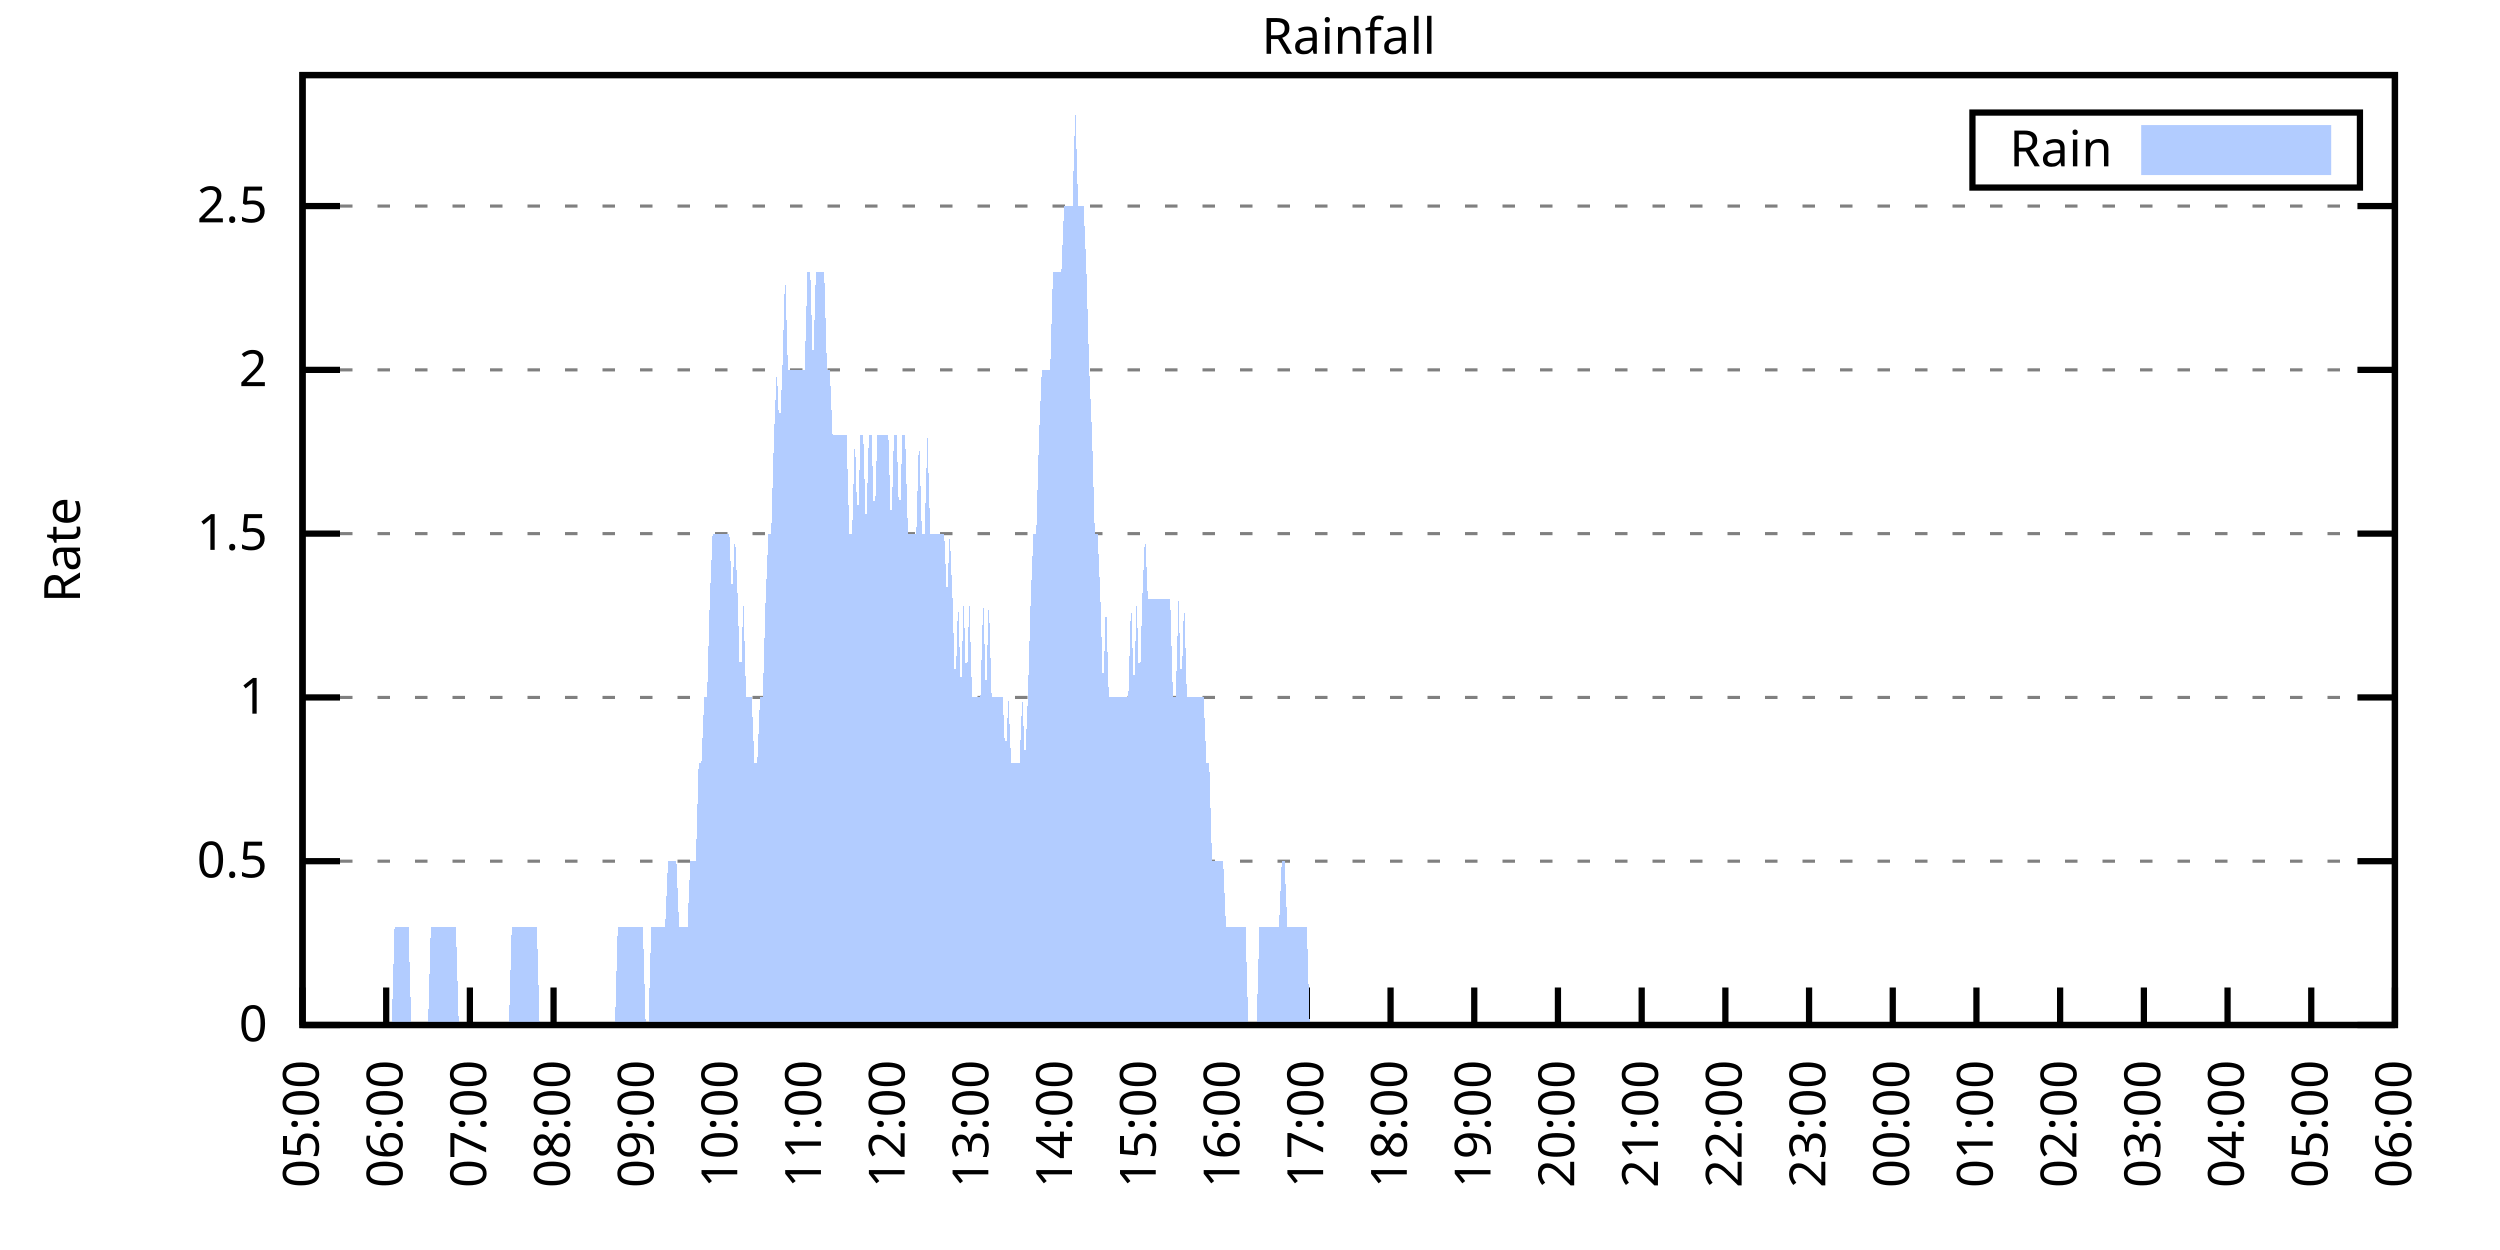
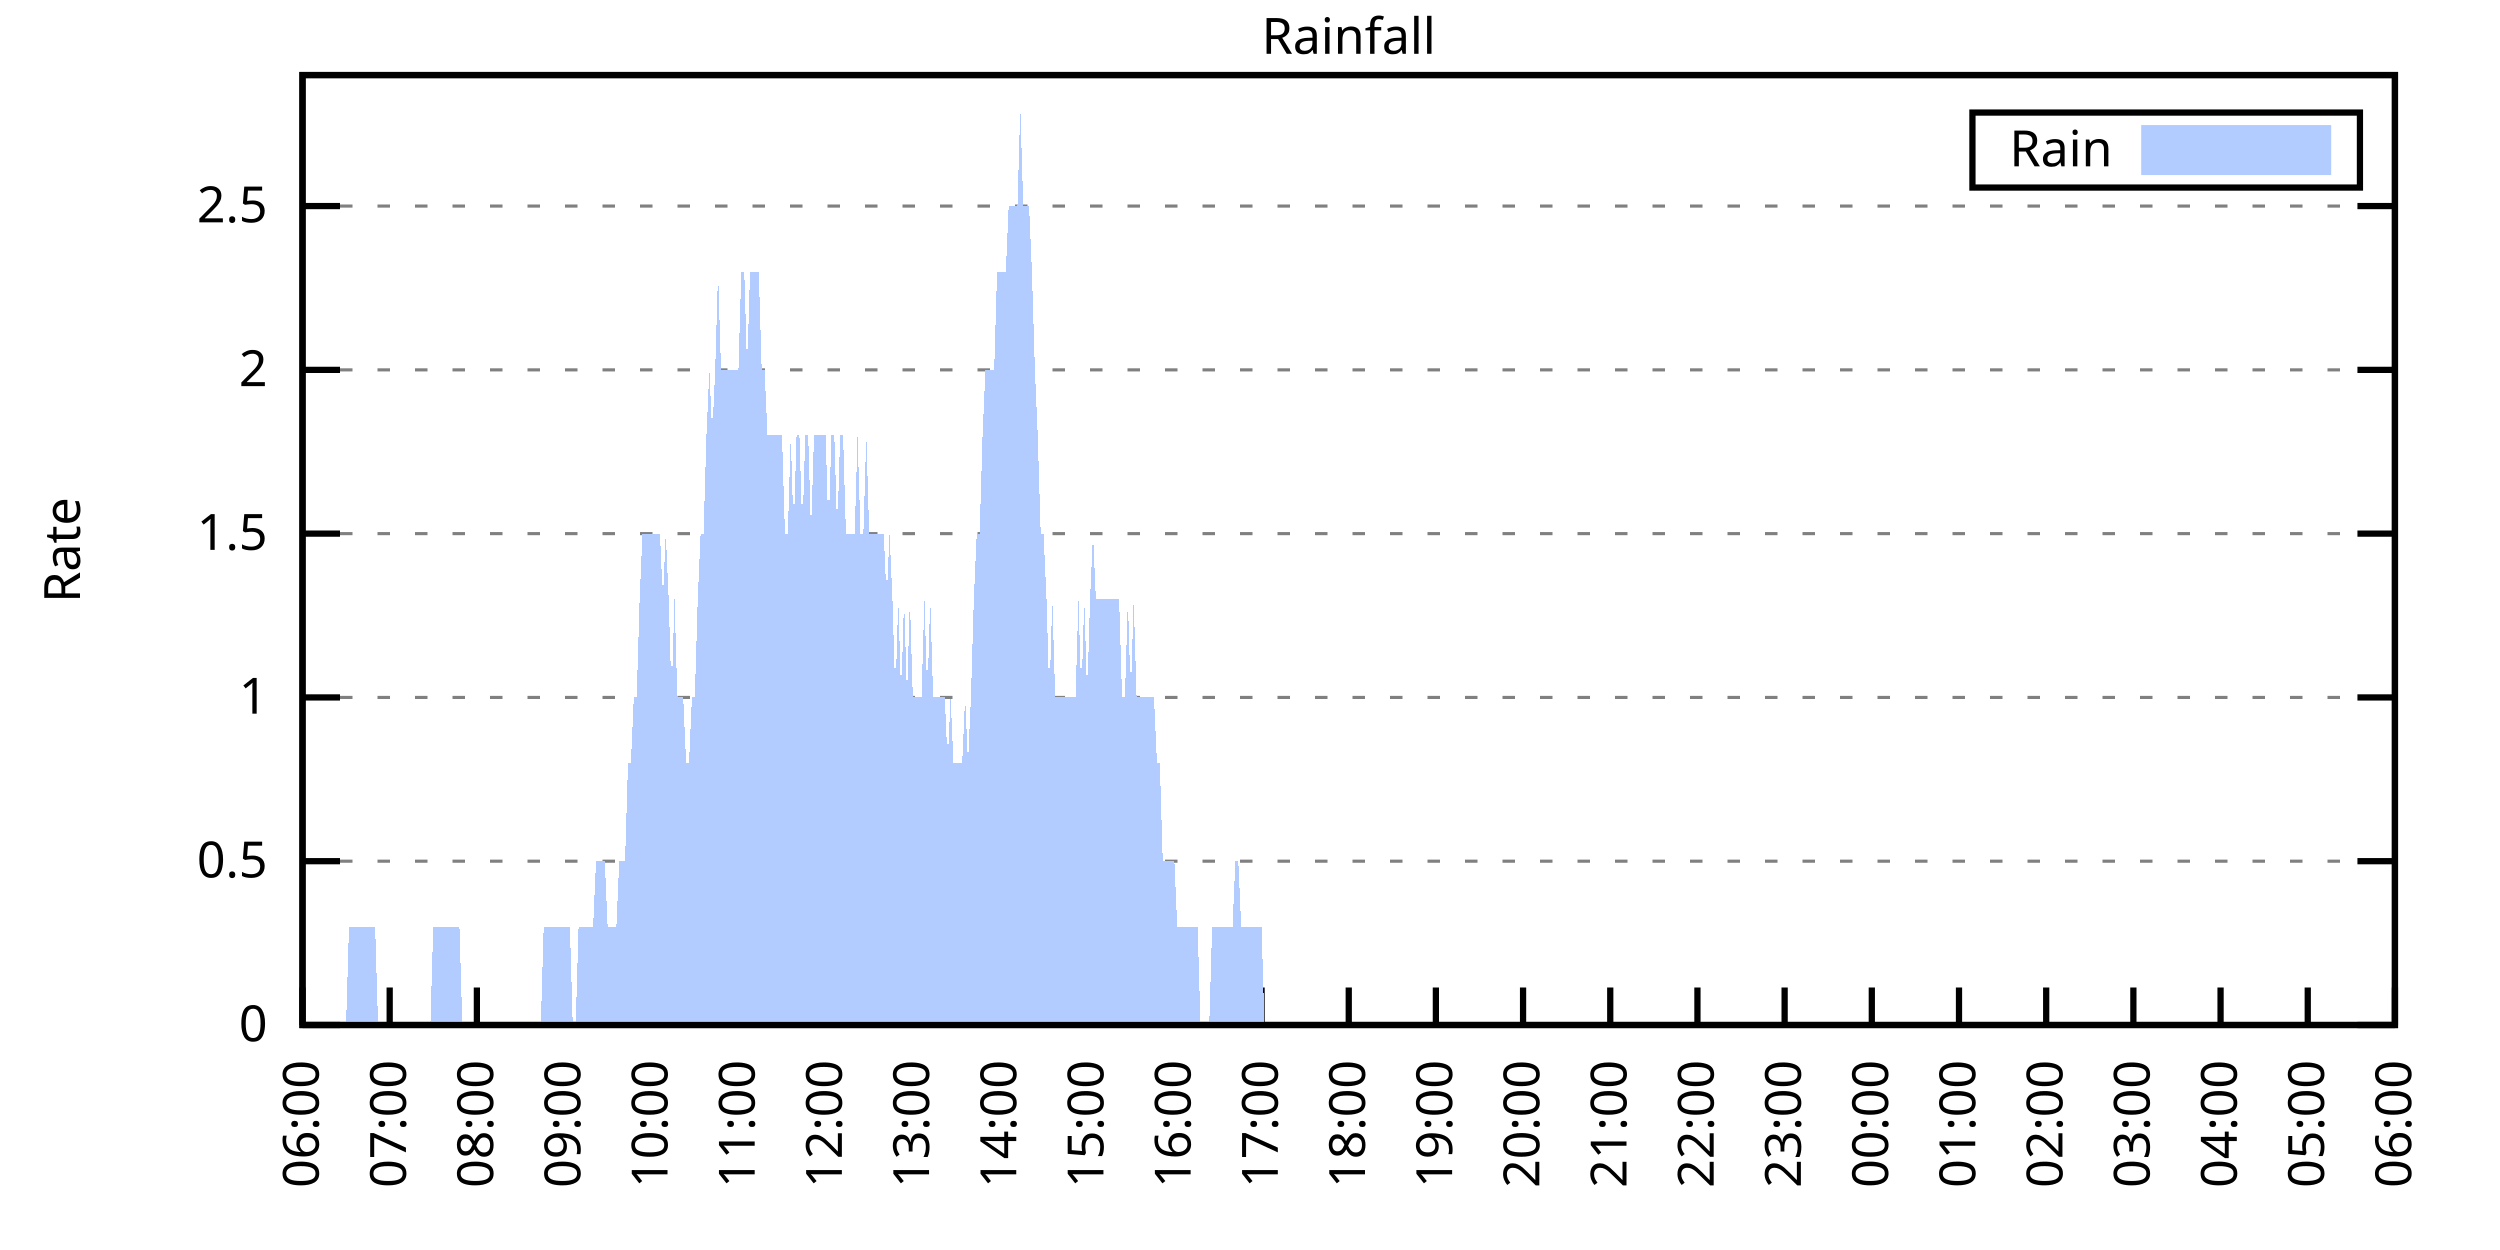
<svg xmlns="http://www.w3.org/2000/svg" xmlns:xlink="http://www.w3.org/1999/xlink" width="400" height="200" viewBox="0 0 400 200">
  <g id="gnuplot_canvas">
    <rect x="0" y="0" width="400" height="200" fill="none" />
    <defs>
      <circle id="gpDot" r="0.5" stroke-width="0.5" stroke="currentColor" />
      <path id="gpPt0" stroke-width="0.333" stroke="currentColor" d="M-1,0 h2 M0,-1 v2" />
      <path id="gpPt1" stroke-width="0.333" stroke="currentColor" d="M-1,-1 L1,1 M1,-1 L-1,1" />
      <path id="gpPt2" stroke-width="0.333" stroke="currentColor" d="M-1,0 L1,0 M0,-1 L0,1 M-1,-1 L1,1 M-1,1 L1,-1" />
      <rect id="gpPt3" stroke-width="0.333" stroke="currentColor" x="-1" y="-1" width="2" height="2" />
      <rect id="gpPt4" stroke-width="0.333" stroke="currentColor" fill="currentColor" x="-1" y="-1" width="2" height="2" />
      <circle id="gpPt5" stroke-width="0.333" stroke="currentColor" cx="0" cy="0" r="1" />
      <use xlink:href="#gpPt5" id="gpPt6" fill="currentColor" stroke="none" />
      <path id="gpPt7" stroke-width="0.333" stroke="currentColor" d="M0,-1.33 L-1.33,0.67 L1.33,0.67 z" />
      <use xlink:href="#gpPt7" id="gpPt8" fill="currentColor" stroke="none" />
      <use xlink:href="#gpPt7" id="gpPt9" stroke="currentColor" transform="rotate(180)" />
      <use xlink:href="#gpPt9" id="gpPt10" fill="currentColor" stroke="none" />
      <use xlink:href="#gpPt3" id="gpPt11" stroke="currentColor" transform="rotate(45)" />
      <use xlink:href="#gpPt11" id="gpPt12" fill="currentColor" stroke="none" />
      <path id="gpPt13" stroke-width="0.333" stroke="currentColor" d="M0,1.330 L1.265,0.411 L0.782,-1.067 L-0.782,-1.076 L-1.265,0.411 z" />
      <use xlink:href="#gpPt13" id="gpPt14" fill="currentColor" stroke="none" />
      <filter id="textbox" filterUnits="objectBoundingBox" x="0" y="0" height="1" width="1">
        <feFlood flood-color="white" flood-opacity="1" result="bgnd" />
        <feComposite in="SourceGraphic" in2="bgnd" operator="atop" />
      </filter>
      <filter id="greybox" filterUnits="objectBoundingBox" x="0" y="0" height="1" width="1">
        <feFlood flood-color="lightgrey" flood-opacity="1" result="grey" />
        <feComposite in="SourceGraphic" in2="grey" operator="atop" />
      </filter>
    </defs>
    <g fill="none" color="white" stroke="currentColor" stroke-width="1.00" stroke-linecap="butt" stroke-linejoin="miter">
</g>
    <g fill="none" color="black" stroke="currentColor" stroke-width="1.00" stroke-linecap="butt" stroke-linejoin="miter">
      <g stroke="none" shape-rendering="crispEdges">
        <polygon fill="rgb(255, 255, 255)" points="48.40,164.00 383.18,164.00 383.18,12.02 48.40,12.02 " />
      </g>
    </g>
    <g fill="none" color="black" stroke="currentColor" stroke-width="1.00" stroke-linecap="butt" stroke-linejoin="miter">
</g>
    <g fill="none" color="black" stroke="black" stroke-width="0.50" stroke-linecap="butt" stroke-linejoin="miter">
</g>
    <g fill="none" color="gray" stroke="currentColor" stroke-width="0.50" stroke-linecap="butt" stroke-linejoin="miter">
      <path stroke="gray" stroke-dasharray="2,4" class="gridline" d="M48.40,164.00 L383.19,164.00  " />
    </g>
    <g fill="none" color="gray" stroke="gray" stroke-width="1.00" stroke-linecap="butt" stroke-linejoin="miter">
</g>
    <g fill="none" color="black" stroke="currentColor" stroke-width="1.00" stroke-linecap="butt" stroke-linejoin="miter">
      <path stroke="black" d="M48.40,164.00 L54.40,164.00 M383.19,164.00 L377.19,164.00  " />
      <g transform="translate(42.80,166.60)" stroke="none" fill="black" font-family="Sans" font-size="8.00" text-anchor="end">
        <text>
          <tspan font-family="Sans"> 0</tspan>
        </text>
      </g>
    </g>
    <g fill="none" color="black" stroke="currentColor" stroke-width="1.00" stroke-linecap="butt" stroke-linejoin="miter">
</g>
    <g fill="none" color="black" stroke="black" stroke-width="0.50" stroke-linecap="butt" stroke-linejoin="miter">
</g>
    <g fill="none" color="gray" stroke="currentColor" stroke-width="0.50" stroke-linecap="butt" stroke-linejoin="miter">
      <path stroke="gray" stroke-dasharray="2,4" class="gridline" d="M48.40,137.79 L383.19,137.79  " />
    </g>
    <g fill="none" color="gray" stroke="gray" stroke-width="1.00" stroke-linecap="butt" stroke-linejoin="miter">
</g>
    <g fill="none" color="black" stroke="currentColor" stroke-width="1.00" stroke-linecap="butt" stroke-linejoin="miter">
      <path stroke="black" d="M48.40,137.79 L54.40,137.79 M383.19,137.79 L377.19,137.79  " />
      <g transform="translate(42.80,140.39)" stroke="none" fill="black" font-family="Sans" font-size="8.00" text-anchor="end">
        <text>
          <tspan font-family="Sans"> 0.5</tspan>
        </text>
      </g>
    </g>
    <g fill="none" color="black" stroke="currentColor" stroke-width="1.00" stroke-linecap="butt" stroke-linejoin="miter">
</g>
    <g fill="none" color="black" stroke="black" stroke-width="0.50" stroke-linecap="butt" stroke-linejoin="miter">
</g>
    <g fill="none" color="gray" stroke="currentColor" stroke-width="0.50" stroke-linecap="butt" stroke-linejoin="miter">
      <path stroke="gray" stroke-dasharray="2,4" class="gridline" d="M48.40,111.59 L383.19,111.59  " />
    </g>
    <g fill="none" color="gray" stroke="gray" stroke-width="1.00" stroke-linecap="butt" stroke-linejoin="miter">
</g>
    <g fill="none" color="black" stroke="currentColor" stroke-width="1.00" stroke-linecap="butt" stroke-linejoin="miter">
      <path stroke="black" d="M48.40,111.59 L54.40,111.59 M383.19,111.59 L377.19,111.59  " />
      <g transform="translate(42.80,114.19)" stroke="none" fill="black" font-family="Sans" font-size="8.00" text-anchor="end">
        <text>
          <tspan font-family="Sans"> 1</tspan>
        </text>
      </g>
    </g>
    <g fill="none" color="black" stroke="currentColor" stroke-width="1.00" stroke-linecap="butt" stroke-linejoin="miter">
</g>
    <g fill="none" color="black" stroke="black" stroke-width="0.50" stroke-linecap="butt" stroke-linejoin="miter">
</g>
    <g fill="none" color="gray" stroke="currentColor" stroke-width="0.50" stroke-linecap="butt" stroke-linejoin="miter">
      <path stroke="gray" stroke-dasharray="2,4" class="gridline" d="M48.40,85.38 L383.19,85.38  " />
    </g>
    <g fill="none" color="gray" stroke="gray" stroke-width="1.00" stroke-linecap="butt" stroke-linejoin="miter">
</g>
    <g fill="none" color="black" stroke="currentColor" stroke-width="1.00" stroke-linecap="butt" stroke-linejoin="miter">
      <path stroke="black" d="M48.40,85.38 L54.40,85.38 M383.19,85.38 L377.19,85.38  " />
      <g transform="translate(42.80,87.98)" stroke="none" fill="black" font-family="Sans" font-size="8.00" text-anchor="end">
        <text>
          <tspan font-family="Sans"> 1.5</tspan>
        </text>
      </g>
    </g>
    <g fill="none" color="black" stroke="currentColor" stroke-width="1.00" stroke-linecap="butt" stroke-linejoin="miter">
</g>
    <g fill="none" color="black" stroke="black" stroke-width="0.50" stroke-linecap="butt" stroke-linejoin="miter">
</g>
    <g fill="none" color="gray" stroke="currentColor" stroke-width="0.50" stroke-linecap="butt" stroke-linejoin="miter">
      <path stroke="gray" stroke-dasharray="2,4" class="gridline" d="M48.40,59.18 L383.19,59.18  " />
    </g>
    <g fill="none" color="gray" stroke="gray" stroke-width="1.00" stroke-linecap="butt" stroke-linejoin="miter">
</g>
    <g fill="none" color="black" stroke="currentColor" stroke-width="1.00" stroke-linecap="butt" stroke-linejoin="miter">
      <path stroke="black" d="M48.40,59.18 L54.40,59.18 M383.19,59.18 L377.19,59.18  " />
      <g transform="translate(42.80,61.78)" stroke="none" fill="black" font-family="Sans" font-size="8.00" text-anchor="end">
        <text>
          <tspan font-family="Sans"> 2</tspan>
        </text>
      </g>
    </g>
    <g fill="none" color="black" stroke="currentColor" stroke-width="1.00" stroke-linecap="butt" stroke-linejoin="miter">
</g>
    <g fill="none" color="black" stroke="black" stroke-width="0.50" stroke-linecap="butt" stroke-linejoin="miter">
</g>
    <g fill="none" color="gray" stroke="currentColor" stroke-width="0.50" stroke-linecap="butt" stroke-linejoin="miter">
      <path stroke="gray" stroke-dasharray="2,4" class="gridline" d="M48.40,32.97 L383.19,32.97  " />
    </g>
    <g fill="none" color="gray" stroke="gray" stroke-width="1.00" stroke-linecap="butt" stroke-linejoin="miter">
</g>
    <g fill="none" color="black" stroke="currentColor" stroke-width="1.00" stroke-linecap="butt" stroke-linejoin="miter">
      <path stroke="black" d="M48.40,32.97 L54.40,32.97 M383.19,32.97 L377.19,32.97  " />
      <g transform="translate(42.80,35.57)" stroke="none" fill="black" font-family="Sans" font-size="8.00" text-anchor="end">
        <text>
          <tspan font-family="Sans"> 2.5</tspan>
        </text>
      </g>
    </g>
    <g fill="none" color="black" stroke="currentColor" stroke-width="1.00" stroke-linecap="butt" stroke-linejoin="miter">
      <path stroke="black" d="M48.40,164.00 L48.40,158.00  " />
      <g transform="translate(51.00,169.60) rotate(270.00)" stroke="none" fill="black" font-family="Sans" font-size="8.00" text-anchor="end">
        <text>
-           <tspan font-family="Sans">05:00</tspan>
-         </text>
-       </g>
-     </g>
-     <g fill="none" color="black" stroke="currentColor" stroke-width="1.00" stroke-linecap="butt" stroke-linejoin="miter">
-       <path stroke="black" d="M61.79,164.00 L61.79,158.00  " />
-       <g transform="translate(64.39,169.60) rotate(270.00)" stroke="none" fill="black" font-family="Sans" font-size="8.00" text-anchor="end">
-         <text>
          <tspan font-family="Sans">06:00</tspan>
        </text>
      </g>
    </g>
    <g fill="none" color="black" stroke="currentColor" stroke-width="1.00" stroke-linecap="butt" stroke-linejoin="miter">
-       <path stroke="black" d="M75.18,164.00 L75.18,158.00  " />
-       <g transform="translate(77.78,169.60) rotate(270.00)" stroke="none" fill="black" font-family="Sans" font-size="8.00" text-anchor="end">
+       <path stroke="black" d="M62.35,164.00 L62.35,158.00  " />
+       <g transform="translate(64.95,169.60) rotate(270.00)" stroke="none" fill="black" font-family="Sans" font-size="8.00" text-anchor="end">
        <text>
          <tspan font-family="Sans">07:00</tspan>
        </text>
      </g>
    </g>
    <g fill="none" color="black" stroke="currentColor" stroke-width="1.00" stroke-linecap="butt" stroke-linejoin="miter">
-       <path stroke="black" d="M88.57,164.00 L88.57,158.00  " />
-       <g transform="translate(91.17,169.60) rotate(270.00)" stroke="none" fill="black" font-family="Sans" font-size="8.00" text-anchor="end">
+       <path stroke="black" d="M76.30,164.00 L76.30,158.00  " />
+       <g transform="translate(78.90,169.60) rotate(270.00)" stroke="none" fill="black" font-family="Sans" font-size="8.00" text-anchor="end">
        <text>
          <tspan font-family="Sans">08:00</tspan>
        </text>
      </g>
    </g>
    <g fill="none" color="black" stroke="currentColor" stroke-width="1.00" stroke-linecap="butt" stroke-linejoin="miter">
-       <path stroke="black" d="M101.97,164.00 L101.97,158.00  " />
-       <g transform="translate(104.57,169.60) rotate(270.00)" stroke="none" fill="black" font-family="Sans" font-size="8.00" text-anchor="end">
+       <path stroke="black" d="M90.25,164.00 L90.25,158.00  " />
+       <g transform="translate(92.85,169.60) rotate(270.00)" stroke="none" fill="black" font-family="Sans" font-size="8.00" text-anchor="end">
        <text>
          <tspan font-family="Sans">09:00</tspan>
        </text>
      </g>
    </g>
    <g fill="none" color="black" stroke="currentColor" stroke-width="1.00" stroke-linecap="butt" stroke-linejoin="miter">
-       <path stroke="black" d="M115.36,164.00 L115.36,158.00  " />
-       <g transform="translate(117.96,169.60) rotate(270.00)" stroke="none" fill="black" font-family="Sans" font-size="8.00" text-anchor="end">
+       <path stroke="black" d="M104.20,164.00 L104.20,158.00  " />
+       <g transform="translate(106.80,169.60) rotate(270.00)" stroke="none" fill="black" font-family="Sans" font-size="8.00" text-anchor="end">
        <text>
          <tspan font-family="Sans">10:00</tspan>
        </text>
      </g>
    </g>
    <g fill="none" color="black" stroke="currentColor" stroke-width="1.00" stroke-linecap="butt" stroke-linejoin="miter">
-       <path stroke="black" d="M128.75,164.00 L128.75,158.00  " />
-       <g transform="translate(131.35,169.60) rotate(270.00)" stroke="none" fill="black" font-family="Sans" font-size="8.00" text-anchor="end">
+       <path stroke="black" d="M118.15,164.00 L118.15,158.00  " />
+       <g transform="translate(120.75,169.60) rotate(270.00)" stroke="none" fill="black" font-family="Sans" font-size="8.00" text-anchor="end">
        <text>
          <tspan font-family="Sans">11:00</tspan>
        </text>
      </g>
    </g>
    <g fill="none" color="black" stroke="currentColor" stroke-width="1.00" stroke-linecap="butt" stroke-linejoin="miter">
-       <path stroke="black" d="M142.14,164.00 L142.14,158.00  " />
-       <g transform="translate(144.74,169.60) rotate(270.00)" stroke="none" fill="black" font-family="Sans" font-size="8.00" text-anchor="end">
+       <path stroke="black" d="M132.10,164.00 L132.10,158.00  " />
+       <g transform="translate(134.70,169.60) rotate(270.00)" stroke="none" fill="black" font-family="Sans" font-size="8.00" text-anchor="end">
        <text>
          <tspan font-family="Sans">12:00</tspan>
        </text>
      </g>
    </g>
    <g fill="none" color="black" stroke="currentColor" stroke-width="1.00" stroke-linecap="butt" stroke-linejoin="miter">
-       <path stroke="black" d="M155.53,164.00 L155.53,158.00  " />
-       <g transform="translate(158.13,169.60) rotate(270.00)" stroke="none" fill="black" font-family="Sans" font-size="8.00" text-anchor="end">
+       <path stroke="black" d="M146.05,164.00 L146.05,158.00  " />
+       <g transform="translate(148.65,169.60) rotate(270.00)" stroke="none" fill="black" font-family="Sans" font-size="8.00" text-anchor="end">
        <text>
          <tspan font-family="Sans">13:00</tspan>
        </text>
      </g>
    </g>
    <g fill="none" color="black" stroke="currentColor" stroke-width="1.00" stroke-linecap="butt" stroke-linejoin="miter">
-       <path stroke="black" d="M168.92,164.00 L168.92,158.00  " />
-       <g transform="translate(171.52,169.60) rotate(270.00)" stroke="none" fill="black" font-family="Sans" font-size="8.00" text-anchor="end">
+       <path stroke="black" d="M160.00,164.00 L160.00,158.00  " />
+       <g transform="translate(162.60,169.60) rotate(270.00)" stroke="none" fill="black" font-family="Sans" font-size="8.00" text-anchor="end">
        <text>
          <tspan font-family="Sans">14:00</tspan>
        </text>
      </g>
    </g>
    <g fill="none" color="black" stroke="currentColor" stroke-width="1.00" stroke-linecap="butt" stroke-linejoin="miter">
-       <path stroke="black" d="M182.32,164.00 L182.32,158.00  " />
-       <g transform="translate(184.92,169.60) rotate(270.00)" stroke="none" fill="black" font-family="Sans" font-size="8.00" text-anchor="end">
+       <path stroke="black" d="M173.95,164.00 L173.95,158.00  " />
+       <g transform="translate(176.55,169.60) rotate(270.00)" stroke="none" fill="black" font-family="Sans" font-size="8.00" text-anchor="end">
        <text>
          <tspan font-family="Sans">15:00</tspan>
        </text>
      </g>
    </g>
    <g fill="none" color="black" stroke="currentColor" stroke-width="1.00" stroke-linecap="butt" stroke-linejoin="miter">
-       <path stroke="black" d="M195.71,164.00 L195.71,158.00  " />
-       <g transform="translate(198.31,169.60) rotate(270.00)" stroke="none" fill="black" font-family="Sans" font-size="8.00" text-anchor="end">
+       <path stroke="black" d="M187.90,164.00 L187.90,158.00  " />
+       <g transform="translate(190.50,169.60) rotate(270.00)" stroke="none" fill="black" font-family="Sans" font-size="8.00" text-anchor="end">
        <text>
          <tspan font-family="Sans">16:00</tspan>
        </text>
      </g>
    </g>
    <g fill="none" color="black" stroke="currentColor" stroke-width="1.00" stroke-linecap="butt" stroke-linejoin="miter">
-       <path stroke="black" d="M209.10,164.00 L209.10,158.00  " />
-       <g transform="translate(211.70,169.60) rotate(270.00)" stroke="none" fill="black" font-family="Sans" font-size="8.00" text-anchor="end">
+       <path stroke="black" d="M201.85,164.00 L201.85,158.00  " />
+       <g transform="translate(204.45,169.60) rotate(270.00)" stroke="none" fill="black" font-family="Sans" font-size="8.00" text-anchor="end">
        <text>
          <tspan font-family="Sans">17:00</tspan>
        </text>
      </g>
    </g>
    <g fill="none" color="black" stroke="currentColor" stroke-width="1.00" stroke-linecap="butt" stroke-linejoin="miter">
-       <path stroke="black" d="M222.49,164.00 L222.49,158.00  " />
-       <g transform="translate(225.09,169.60) rotate(270.00)" stroke="none" fill="black" font-family="Sans" font-size="8.00" text-anchor="end">
+       <path stroke="black" d="M215.80,164.00 L215.80,158.00  " />
+       <g transform="translate(218.40,169.60) rotate(270.00)" stroke="none" fill="black" font-family="Sans" font-size="8.00" text-anchor="end">
        <text>
          <tspan font-family="Sans">18:00</tspan>
        </text>
      </g>
    </g>
    <g fill="none" color="black" stroke="currentColor" stroke-width="1.00" stroke-linecap="butt" stroke-linejoin="miter">
-       <path stroke="black" d="M235.88,164.00 L235.88,158.00  " />
-       <g transform="translate(238.48,169.60) rotate(270.00)" stroke="none" fill="black" font-family="Sans" font-size="8.00" text-anchor="end">
+       <path stroke="black" d="M229.74,164.00 L229.74,158.00  " />
+       <g transform="translate(232.34,169.60) rotate(270.00)" stroke="none" fill="black" font-family="Sans" font-size="8.00" text-anchor="end">
        <text>
          <tspan font-family="Sans">19:00</tspan>
        </text>
      </g>
    </g>
    <g fill="none" color="black" stroke="currentColor" stroke-width="1.00" stroke-linecap="butt" stroke-linejoin="miter">
-       <path stroke="black" d="M249.27,164.00 L249.27,158.00  " />
-       <g transform="translate(251.87,169.60) rotate(270.00)" stroke="none" fill="black" font-family="Sans" font-size="8.00" text-anchor="end">
+       <path stroke="black" d="M243.69,164.00 L243.69,158.00  " />
+       <g transform="translate(246.29,169.60) rotate(270.00)" stroke="none" fill="black" font-family="Sans" font-size="8.00" text-anchor="end">
        <text>
          <tspan font-family="Sans">20:00</tspan>
        </text>
      </g>
    </g>
    <g fill="none" color="black" stroke="currentColor" stroke-width="1.00" stroke-linecap="butt" stroke-linejoin="miter">
-       <path stroke="black" d="M262.67,164.00 L262.67,158.00  " />
-       <g transform="translate(265.27,169.60) rotate(270.00)" stroke="none" fill="black" font-family="Sans" font-size="8.00" text-anchor="end">
+       <path stroke="black" d="M257.64,164.00 L257.64,158.00  " />
+       <g transform="translate(260.24,169.60) rotate(270.00)" stroke="none" fill="black" font-family="Sans" font-size="8.00" text-anchor="end">
        <text>
          <tspan font-family="Sans">21:00</tspan>
        </text>
      </g>
    </g>
    <g fill="none" color="black" stroke="currentColor" stroke-width="1.00" stroke-linecap="butt" stroke-linejoin="miter">
-       <path stroke="black" d="M276.06,164.00 L276.06,158.00  " />
-       <g transform="translate(278.66,169.60) rotate(270.00)" stroke="none" fill="black" font-family="Sans" font-size="8.00" text-anchor="end">
+       <path stroke="black" d="M271.59,164.00 L271.59,158.00  " />
+       <g transform="translate(274.19,169.60) rotate(270.00)" stroke="none" fill="black" font-family="Sans" font-size="8.00" text-anchor="end">
        <text>
          <tspan font-family="Sans">22:00</tspan>
        </text>
      </g>
    </g>
    <g fill="none" color="black" stroke="currentColor" stroke-width="1.00" stroke-linecap="butt" stroke-linejoin="miter">
-       <path stroke="black" d="M289.45,164.00 L289.45,158.00  " />
-       <g transform="translate(292.05,169.60) rotate(270.00)" stroke="none" fill="black" font-family="Sans" font-size="8.00" text-anchor="end">
+       <path stroke="black" d="M285.54,164.00 L285.54,158.00  " />
+       <g transform="translate(288.14,169.60) rotate(270.00)" stroke="none" fill="black" font-family="Sans" font-size="8.00" text-anchor="end">
        <text>
          <tspan font-family="Sans">23:00</tspan>
        </text>
      </g>
    </g>
    <g fill="none" color="black" stroke="currentColor" stroke-width="1.00" stroke-linecap="butt" stroke-linejoin="miter">
-       <path stroke="black" d="M302.84,164.00 L302.84,158.00  " />
-       <g transform="translate(305.44,169.60) rotate(270.00)" stroke="none" fill="black" font-family="Sans" font-size="8.00" text-anchor="end">
+       <path stroke="black" d="M299.49,164.00 L299.49,158.00  " />
+       <g transform="translate(302.09,169.60) rotate(270.00)" stroke="none" fill="black" font-family="Sans" font-size="8.00" text-anchor="end">
        <text>
          <tspan font-family="Sans">00:00</tspan>
        </text>
      </g>
    </g>
    <g fill="none" color="black" stroke="currentColor" stroke-width="1.00" stroke-linecap="butt" stroke-linejoin="miter">
-       <path stroke="black" d="M316.23,164.00 L316.23,158.00  " />
-       <g transform="translate(318.83,169.60) rotate(270.00)" stroke="none" fill="black" font-family="Sans" font-size="8.00" text-anchor="end">
+       <path stroke="black" d="M313.44,164.00 L313.44,158.00  " />
+       <g transform="translate(316.04,169.60) rotate(270.00)" stroke="none" fill="black" font-family="Sans" font-size="8.00" text-anchor="end">
        <text>
          <tspan font-family="Sans">01:00</tspan>
        </text>
      </g>
    </g>
    <g fill="none" color="black" stroke="currentColor" stroke-width="1.00" stroke-linecap="butt" stroke-linejoin="miter">
-       <path stroke="black" d="M329.62,164.00 L329.62,158.00  " />
-       <g transform="translate(332.22,169.60) rotate(270.00)" stroke="none" fill="black" font-family="Sans" font-size="8.00" text-anchor="end">
+       <path stroke="black" d="M327.39,164.00 L327.39,158.00  " />
+       <g transform="translate(329.99,169.60) rotate(270.00)" stroke="none" fill="black" font-family="Sans" font-size="8.00" text-anchor="end">
        <text>
          <tspan font-family="Sans">02:00</tspan>
        </text>
      </g>
    </g>
    <g fill="none" color="black" stroke="currentColor" stroke-width="1.00" stroke-linecap="butt" stroke-linejoin="miter">
-       <path stroke="black" d="M343.02,164.00 L343.02,158.00  " />
-       <g transform="translate(345.62,169.60) rotate(270.00)" stroke="none" fill="black" font-family="Sans" font-size="8.00" text-anchor="end">
+       <path stroke="black" d="M341.34,164.00 L341.34,158.00  " />
+       <g transform="translate(343.94,169.60) rotate(270.00)" stroke="none" fill="black" font-family="Sans" font-size="8.00" text-anchor="end">
        <text>
          <tspan font-family="Sans">03:00</tspan>
        </text>
      </g>
    </g>
    <g fill="none" color="black" stroke="currentColor" stroke-width="1.00" stroke-linecap="butt" stroke-linejoin="miter">
-       <path stroke="black" d="M356.41,164.00 L356.41,158.00  " />
-       <g transform="translate(359.01,169.60) rotate(270.00)" stroke="none" fill="black" font-family="Sans" font-size="8.00" text-anchor="end">
+       <path stroke="black" d="M355.29,164.00 L355.29,158.00  " />
+       <g transform="translate(357.89,169.60) rotate(270.00)" stroke="none" fill="black" font-family="Sans" font-size="8.00" text-anchor="end">
        <text>
          <tspan font-family="Sans">04:00</tspan>
        </text>
      </g>
    </g>
    <g fill="none" color="black" stroke="currentColor" stroke-width="1.00" stroke-linecap="butt" stroke-linejoin="miter">
-       <path stroke="black" d="M369.80,164.00 L369.80,158.00  " />
-       <g transform="translate(372.40,169.60) rotate(270.00)" stroke="none" fill="black" font-family="Sans" font-size="8.00" text-anchor="end">
+       <path stroke="black" d="M369.24,164.00 L369.24,158.00  " />
+       <g transform="translate(371.84,169.60) rotate(270.00)" stroke="none" fill="black" font-family="Sans" font-size="8.00" text-anchor="end">
        <text>
          <tspan font-family="Sans">05:00</tspan>
        </text>
      </g>
    </g>
    <g fill="none" color="black" stroke="currentColor" stroke-width="1.00" stroke-linecap="butt" stroke-linejoin="miter">
      <path stroke="black" d="M383.19,164.00 L383.19,158.00  " />
      <g transform="translate(385.79,169.60) rotate(270.00)" stroke="none" fill="black" font-family="Sans" font-size="8.00" text-anchor="end">
        <text>
          <tspan font-family="Sans">06:00</tspan>
        </text>
      </g>
    </g>
    <g fill="none" color="black" stroke="currentColor" stroke-width="1.00" stroke-linecap="butt" stroke-linejoin="miter">
</g>
    <g fill="none" color="black" stroke="currentColor" stroke-width="1.00" stroke-linecap="butt" stroke-linejoin="miter">
      <path stroke="black" d="M48.40,12.01 L48.40,164.00 L383.19,164.00 L383.19,12.01 L48.40,12.01 Z  " />
    </g>
    <g fill="none" color="black" stroke="currentColor" stroke-width="1.00" stroke-linecap="butt" stroke-linejoin="miter">
</g>
    <g fill="none" color="black" stroke="currentColor" stroke-width="1.00" stroke-linecap="butt" stroke-linejoin="miter">
      <path stroke="black" d="M315.59,30.01 L315.59,18.01 L377.59,18.01 L377.59,30.01 L315.59,30.01 Z  " />
    </g>
    <g id="Rainfall_plot_1">
      <g fill="none" color="white" stroke="black" stroke-width="2.00" stroke-linecap="butt" stroke-linejoin="miter">
</g>
      <g fill="none" color="black" stroke="currentColor" stroke-width="2.00" stroke-linecap="butt" stroke-linejoin="miter">
        <g transform="translate(337.99,26.61)" stroke="none" fill="black" font-family="Sans" font-size="8.00" text-anchor="end">
          <text>
            <tspan font-family="Sans">Rain</tspan>
          </text>
        </g>
      </g>
      <g fill="none" color="black" stroke="currentColor" stroke-width="2.00" stroke-linecap="butt" stroke-linejoin="miter">
        <g stroke="none" shape-rendering="crispEdges">
          <polygon fill="rgb(178, 204, 255)" points="343.59,27.01 371.99,27.01 371.99,21.01 343.59,21.01 " />
        </g>
        <path stroke="rgb(178, 204, 255)" d="M343.59,27.01 L371.99,27.01 L371.99,21.01 L343.59,21.01 L343.59,27.01 Z  " />
      </g>
      <g fill="none" color="black" stroke="currentColor" stroke-width="2.00" stroke-linecap="butt" stroke-linejoin="miter">
        <g stroke="none" shape-rendering="crispEdges">
-           <polygon fill="rgb(178, 204, 255)" points="58.67,164.00 59.11,164.00 59.56,164.00 60.01,164.00 60.45,164.00 60.90,164.00 61.35,164.00 61.79,164.00 62.24,164.00 62.68,164.00 63.13,148.28 63.58,148.28 64.02,148.28 64.47,148.28 64.92,148.28 65.36,148.28 65.81,164.00 66.26,164.00 66.70,164.00 67.15,164.00 67.59,164.00 68.04,164.00 68.49,164.00 68.93,148.28 69.38,148.28 69.83,148.28 70.27,148.28 70.72,148.28 71.17,148.28 71.61,148.28 72.06,148.28 72.50,148.28 72.95,148.28 73.40,164.00 73.84,164.00 74.29,164.00 74.74,164.00 75.18,164.00 75.63,164.00 76.08,164.00 76.52,164.00 76.97,164.00 77.42,164.00 77.86,164.00 78.31,164.00 78.75,164.00 79.20,164.00 79.65,164.00 80.09,164.00 80.54,164.00 80.99,164.00 81.43,164.00 81.88,148.28 82.33,148.28 82.77,148.28 83.22,148.28 83.66,148.28 84.11,148.28 84.56,148.28 85.00,148.28 85.45,148.28 85.90,148.28 86.34,164.00 86.79,164.00 87.24,164.00 87.68,164.00 88.13,164.00 88.57,164.00 89.02,164.00 89.47,164.00 89.91,164.00 90.36,164.00 90.81,164.00 91.25,164.00 91.70,164.00 92.15,164.00 92.59,164.00 93.04,164.00 93.49,164.00 93.93,164.00 94.38,164.00 94.82,164.00 95.27,164.00 95.72,164.00 96.16,164.00 96.61,164.00 97.06,164.00 97.50,164.00 97.95,164.00 98.40,164.00 98.84,148.28 99.29,148.28 99.73,148.28 100.18,148.28 100.63,148.28 101.07,148.28 101.52,148.28 101.97,148.28 102.41,148.28 102.86,148.28 103.31,164.00 103.75,164.00 104.20,148.28 104.64,148.28 105.09,148.28 105.54,148.28 105.98,148.28 106.43,148.28 106.88,137.79 107.32,137.79 107.77,137.79 108.22,137.79 108.66,148.28 109.11,148.28 109.55,148.28 110.00,148.28 110.45,137.79 110.89,137.79 111.34,137.79 111.79,122.07 112.23,122.07 112.68,111.59 113.13,111.59 113.57,95.87 114.02,85.38 114.47,85.38 114.91,85.38 115.36,85.38 115.80,85.38 116.25,85.38 116.70,85.38 117.14,95.87 117.59,85.38 118.04,95.87 118.48,111.59 118.93,95.87 119.38,111.59 119.82,111.59 120.27,111.59 120.71,122.07 121.16,122.07 121.61,111.59 122.05,111.59 122.50,95.87 122.95,85.38 123.39,85.38 123.84,69.66 124.29,59.18 124.73,69.66 125.18,59.18 125.62,43.46 126.07,59.18 126.52,59.18 126.96,59.18 127.41,59.18 127.86,59.18 128.30,59.18 128.75,59.18 129.20,43.46 129.64,43.46 130.09,59.18 130.54,43.46 130.98,43.46 131.43,43.46 131.87,43.46 132.32,59.18 132.77,59.18 133.21,69.66 133.66,69.66 134.11,69.66 134.55,69.66 135.00,69.66 135.45,69.66 135.89,85.38 136.34,85.38 136.78,69.66 137.23,85.38 137.68,69.66 138.12,69.66 138.57,85.38 139.02,69.66 139.46,69.66 139.91,85.38 140.36,69.66 140.80,69.66 141.25,69.66 141.69,69.66 142.14,69.66 142.59,85.38 143.03,69.66 143.48,69.66 143.93,85.38 144.37,69.66 144.82,69.66 145.27,85.38 145.71,85.38 146.16,85.38 146.61,85.38 147.05,69.66 147.50,85.38 147.94,85.38 148.39,69.66 148.84,85.38 149.28,85.38 149.73,85.38 150.18,85.38 150.62,85.38 151.07,85.38 151.52,95.87 151.96,85.38 152.41,95.87 152.85,111.59 153.30,95.87 153.75,111.59 154.19,95.87 154.64,111.59 155.09,95.87 155.53,111.59 155.98,111.59 156.43,111.59 156.87,111.59 157.32,95.87 157.76,111.59 158.21,95.87 158.66,111.59 159.10,111.59 159.55,111.59 160.00,111.59 160.44,111.59 160.89,122.07 161.34,111.59 161.78,122.07 162.23,122.07 162.67,122.07 163.12,122.07 163.57,111.59 164.01,122.07 164.46,111.59 164.91,95.87 165.35,85.38 165.80,85.38 166.25,69.66 166.69,59.18 167.14,59.18 167.59,59.18 168.03,59.18 168.48,43.46 168.92,43.46 169.37,43.46 169.82,43.46 170.26,32.97 170.71,32.97 171.16,32.97 171.60,32.97 172.05,17.25 172.50,32.97 172.94,32.97 173.39,32.97 173.83,43.46 174.28,59.18 174.73,69.66 175.17,85.38 175.62,85.38 176.07,95.87 176.51,111.59 176.96,95.87 177.41,111.59 177.85,111.59 178.30,111.59 178.74,111.59 179.19,111.59 179.64,111.59 180.08,111.59 180.53,111.59 180.98,95.87 181.42,111.59 181.87,95.87 182.32,111.59 182.76,95.87 183.21,85.38 183.66,95.87 184.10,95.87 184.55,95.87 184.99,95.87 185.44,95.87 185.89,95.87 186.33,95.87 186.78,95.87 187.23,95.87 187.67,111.59 188.12,111.59 188.57,95.87 189.01,111.59 189.46,95.87 189.90,111.59 190.35,111.59 190.80,111.59 191.24,111.59 191.69,111.59 192.14,111.59 192.58,111.59 193.03,122.07 193.48,122.07 193.92,137.79 194.37,137.79 194.81,137.79 195.26,137.79 195.71,137.79 196.15,148.28 196.60,148.28 197.05,148.28 197.49,148.28 197.94,148.28 198.39,148.28 198.83,148.28 199.28,148.28 199.73,164.00 200.17,164.00 200.62,164.00 201.06,164.00 201.51,148.28 201.96,148.28 202.40,148.28 202.85,148.28 203.30,148.28 203.74,148.28 204.19,148.28 204.64,148.28 205.08,137.79 205.53,137.79 205.97,148.28 206.42,148.28 206.87,148.28 207.31,148.28 207.76,148.28 208.21,148.28 208.65,148.28 209.10,148.28 209.55,164.00 209.99,164.00 210.44,164.00 210.88,164.00 211.33,164.00 211.78,164.00 212.22,164.00 212.67,164.00 213.12,164.00 213.56,164.00 214.01,164.00 214.46,164.00 214.90,164.00 215.35,164.00 215.80,164.00 216.24,164.00 216.69,164.00 217.13,164.00 217.58,164.00 218.03,164.00 218.47,164.00 218.92,164.00 219.37,164.00 219.81,164.00 220.26,164.00 220.71,164.00 221.15,164.00 221.60,164.00 222.04,164.00 222.49,164.00 222.94,164.00 223.38,164.00 223.83,164.00 224.28,164.00 224.72,164.00 225.17,164.00 225.62,164.00 226.06,164.00 226.51,164.00 226.95,164.00 227.40,164.00 227.85,164.00 228.29,164.00 228.74,164.00 229.19,164.00 229.63,164.00 230.08,164.00 230.53,164.00 230.97,164.00 231.42,164.00 231.86,164.00 232.31,164.00 232.76,164.00 233.20,164.00 233.65,164.00 234.10,164.00 234.54,164.00 234.99,164.00 235.44,164.00 235.88,164.00 236.33,164.00 236.78,164.00 237.22,164.00 237.67,164.00 238.11,164.00 238.56,164.00 239.01,164.00 239.45,164.00 239.90,164.00 240.35,164.00 240.79,164.00 241.24,164.00 241.69,164.00 242.13,164.00 242.58,164.00 243.02,164.00 243.47,164.00 243.92,164.00 244.36,164.00 244.81,164.00 245.26,164.00 245.70,164.00 246.15,164.00 246.60,164.00 247.04,164.00 247.49,164.00 247.93,164.00 248.38,164.00 248.83,164.00 249.27,164.00 249.72,164.00 250.17,164.00 250.61,164.00 251.06,164.00 251.51,164.00 251.95,164.00 252.40,164.00 252.85,164.00 253.29,164.00 253.74,164.00 254.18,164.00 254.63,164.00 255.08,164.00 255.52,164.00 255.97,164.00 256.42,164.00 256.86,164.00 257.31,164.00 257.76,164.00 258.20,164.00 258.65,164.00 259.09,164.00 259.54,164.00 259.99,164.00 260.43,164.00 260.88,164.00 261.33,164.00 261.77,164.00 262.22,164.00 262.67,164.00 263.11,164.00 263.56,164.00 264.00,164.00 264.45,164.00 264.90,164.00 265.34,164.00 265.79,164.00 266.24,164.00 266.68,164.00 267.13,164.00 267.58,164.00 268.02,164.00 268.47,164.00 268.92,164.00 269.36,164.00 269.81,164.00 270.25,164.00 270.70,164.00 271.15,164.00 271.59,164.00 272.04,164.00 272.49,164.00 272.93,164.00 273.38,164.00 273.83,164.00 274.27,164.00 274.72,164.00 275.16,164.00 275.61,164.00 276.06,164.00 276.50,164.00 276.95,164.00 277.40,164.00 277.84,164.00 278.29,164.00 278.74,164.00 279.18,164.00 279.63,164.00 280.07,164.00 280.52,164.00 280.97,164.00 281.41,164.00 281.86,164.00 282.31,164.00 282.75,164.00 283.20,164.00 283.65,164.00 284.09,164.00 284.54,164.00 284.98,164.00 285.43,164.00 285.88,164.00 286.32,164.00 286.77,164.00 287.22,164.00 287.66,164.00 288.11,164.00 288.56,164.00 289.00,164.00 289.45,164.00 289.90,164.00 290.34,164.00 290.79,164.00 291.23,164.00 291.68,164.00 292.13,164.00 292.57,164.00 293.02,164.00 293.47,164.00 293.91,164.00 294.36,164.00 294.81,164.00 295.25,164.00 295.70,164.00 296.14,164.00 296.59,164.00 297.04,164.00 297.48,164.00 297.93,164.00 298.38,164.00 298.82,164.00 299.27,164.00 299.72,164.00 300.16,164.00 300.61,164.00 301.05,164.00 301.50,164.00 301.95,164.00 302.39,164.00 302.84,164.00 303.29,164.00 303.73,164.00 304.18,164.00 304.63,164.00 305.07,164.00 305.52,164.00 305.97,164.00 306.41,164.00 306.86,164.00 307.30,164.00 307.75,164.00 308.20,164.00 308.64,164.00 309.09,164.00 309.54,164.00 309.98,164.00 310.43,164.00 310.88,164.00 311.32,164.00 311.77,164.00 312.21,164.00 312.66,164.00 313.11,164.00 313.55,164.00 314.00,164.00 314.45,164.00 314.89,164.00 315.34,164.00 315.79,164.00 316.23,164.00 316.68,164.00 317.12,164.00 317.57,164.00 318.02,164.00 318.46,164.00 318.91,164.00 319.36,164.00 319.80,164.00 320.25,164.00 320.70,164.00 321.14,164.00 321.59,164.00 322.04,164.00 322.48,164.00 322.93,164.00 323.37,164.00 323.82,164.00 324.27,164.00 324.71,164.00 325.16,164.00 325.61,164.00 326.05,164.00 326.50,164.00 326.95,164.00 327.39,164.00 327.84,164.00 328.28,164.00 328.73,164.00 329.18,164.00 329.62,164.00 330.07,164.00 330.52,164.00 330.96,164.00 331.41,164.00 331.86,164.00 332.30,164.00 332.75,164.00 333.19,164.00 333.64,164.00 334.09,164.00 334.53,164.00 334.98,164.00 335.43,164.00 335.87,164.00 336.32,164.00 336.77,164.00 337.21,164.00 337.66,164.00 338.10,164.00 338.55,164.00 339.00,164.00 339.44,164.00 339.89,164.00 340.34,164.00 340.78,164.00 341.23,164.00 341.68,164.00 342.12,164.00 342.57,164.00 343.02,164.00 343.46,164.00 343.91,164.00 344.35,164.00 344.80,164.00 345.25,164.00 345.69,164.00 346.14,164.00 346.59,164.00 347.03,164.00 347.48,164.00 347.93,164.00 348.37,164.00 348.82,164.00 349.26,164.00 349.71,164.00 350.16,164.00 350.60,164.00 351.05,164.00 351.50,164.00 351.94,164.00 352.39,164.00 352.84,164.00 353.28,164.00 353.73,164.00 354.17,164.00 354.62,164.00 355.07,164.00 355.51,164.00 355.96,164.00 356.41,164.00 356.85,164.00 357.30,164.00 357.75,164.00 358.19,164.00 358.64,164.00 359.09,164.00 359.53,164.00 359.98,164.00 360.42,164.00 360.87,164.00 361.32,164.00 361.76,164.00 362.21,164.00 362.66,164.00 363.10,164.00 363.55,164.00 364.00,164.00 364.44,164.00 364.89,164.00 365.33,164.00 365.78,164.00 366.23,164.00 366.67,164.00 367.12,164.00 367.57,164.00 368.01,164.00 368.46,164.00 368.91,164.00 369.35,164.00 369.80,164.00 370.24,164.00 370.69,164.00 371.14,164.00 371.58,164.00 372.03,164.00 372.48,164.00 372.92,164.00 373.37,164.00 373.82,164.00 374.26,164.00 374.71,164.00 375.16,164.00 375.60,164.00 376.05,164.00 376.49,164.00 376.94,164.00 377.39,164.00 377.83,164.00 378.28,164.00 378.73,164.00 379.17,164.00 379.62,164.00 379.62,164.00 58.67,164.00 " />
+           <polygon fill="rgb(178, 204, 255)" points="48.86,164.00 49.33,164.00 49.79,164.00 50.26,164.00 50.72,164.00 51.19,164.00 51.65,164.00 52.12,164.00 52.58,164.00 53.05,164.00 53.51,164.00 53.98,164.00 54.44,164.00 54.91,164.00 55.37,164.00 55.84,148.28 56.30,148.28 56.77,148.28 57.23,148.28 57.70,148.28 58.16,148.28 58.63,148.28 59.09,148.28 59.56,148.28 60.02,148.28 60.49,164.00 60.95,164.00 61.42,164.00 61.88,164.00 62.35,164.00 62.81,164.00 63.28,164.00 63.74,164.00 64.21,164.00 64.67,164.00 65.14,164.00 65.60,164.00 66.07,164.00 66.53,164.00 67.00,164.00 67.46,164.00 67.93,164.00 68.39,164.00 68.86,164.00 69.32,148.28 69.79,148.28 70.25,148.28 70.72,148.28 71.18,148.28 71.65,148.28 72.11,148.28 72.58,148.28 73.04,148.28 73.51,148.28 73.97,164.00 74.44,164.00 74.90,164.00 75.37,164.00 75.83,164.00 76.30,164.00 76.76,164.00 77.23,164.00 77.69,164.00 78.16,164.00 78.62,164.00 79.09,164.00 79.55,164.00 80.02,164.00 80.48,164.00 80.95,164.00 81.41,164.00 81.88,164.00 82.34,164.00 82.81,164.00 83.27,164.00 83.74,164.00 84.20,164.00 84.67,164.00 85.13,164.00 85.60,164.00 86.06,164.00 86.53,164.00 86.99,148.28 87.46,148.28 87.92,148.28 88.39,148.28 88.85,148.28 89.32,148.28 89.78,148.28 90.25,148.28 90.71,148.28 91.18,148.28 91.64,164.00 92.11,164.00 92.57,148.28 93.04,148.28 93.50,148.28 93.97,148.28 94.43,148.28 94.90,148.28 95.36,137.79 95.83,137.79 96.29,137.79 96.76,137.79 97.22,148.28 97.69,148.28 98.15,148.28 98.62,148.28 99.08,137.79 99.55,137.79 100.01,137.79 100.48,122.07 100.94,122.07 101.41,111.59 101.87,111.59 102.34,95.87 102.80,85.38 103.27,85.38 103.73,85.38 104.20,85.38 104.66,85.38 105.13,85.38 105.59,85.38 106.06,95.87 106.52,85.38 106.99,95.87 107.45,111.59 107.92,95.87 108.38,111.59 108.85,111.59 109.31,111.59 109.78,122.07 110.24,122.07 110.71,111.59 111.17,111.59 111.64,95.87 112.10,85.38 112.57,85.38 113.03,69.66 113.50,59.18 113.96,69.66 114.43,59.18 114.89,43.46 115.36,59.18 115.82,59.18 116.29,59.18 116.75,59.18 117.22,59.18 117.68,59.18 118.15,59.18 118.61,43.46 119.08,43.46 119.54,59.18 120.01,43.46 120.47,43.46 120.94,43.46 121.40,43.46 121.87,59.18 122.33,59.18 122.80,69.66 123.26,69.66 123.73,69.66 124.19,69.66 124.66,69.66 125.12,69.66 125.59,85.38 126.05,85.38 126.52,69.66 126.98,85.38 127.45,69.66 127.91,69.66 128.38,85.38 128.84,69.66 129.31,69.66 129.77,85.38 130.24,69.66 130.70,69.66 131.17,69.66 131.63,69.66 132.10,69.66 132.56,85.38 133.03,69.66 133.49,69.66 133.96,85.38 134.42,69.66 134.89,69.66 135.35,85.38 135.82,85.38 136.28,85.38 136.75,85.38 137.21,69.66 137.68,85.38 138.14,85.38 138.61,69.66 139.07,85.38 139.54,85.38 140.00,85.38 140.47,85.38 140.93,85.38 141.40,85.38 141.86,95.87 142.33,85.38 142.79,95.87 143.26,111.59 143.72,95.87 144.19,111.59 144.65,95.87 145.12,111.59 145.58,95.87 146.05,111.59 146.51,111.59 146.98,111.59 147.44,111.59 147.91,95.87 148.37,111.59 148.84,95.87 149.30,111.59 149.77,111.59 150.23,111.59 150.70,111.59 151.16,111.59 151.63,122.07 152.09,111.59 152.56,122.07 153.02,122.07 153.49,122.07 153.95,122.07 154.42,111.59 154.88,122.07 155.35,111.59 155.81,95.87 156.28,85.38 156.74,85.38 157.21,69.66 157.67,59.18 158.14,59.18 158.60,59.18 159.07,59.18 159.53,43.46 160.00,43.46 160.46,43.46 160.93,43.46 161.39,32.97 161.86,32.97 162.32,32.97 162.79,32.97 163.25,17.25 163.72,32.97 164.18,32.97 164.65,32.97 165.11,43.46 165.58,59.18 166.04,69.66 166.51,85.38 166.97,85.38 167.44,95.87 167.90,111.59 168.37,95.87 168.83,111.59 169.30,111.59 169.76,111.59 170.23,111.59 170.69,111.59 171.16,111.59 171.62,111.59 172.09,111.59 172.55,95.87 173.02,111.59 173.48,95.87 173.95,111.59 174.41,95.87 174.88,85.38 175.34,95.87 175.81,95.87 176.27,95.87 176.74,95.87 177.20,95.87 177.67,95.87 178.13,95.87 178.60,95.87 179.06,95.87 179.53,111.59 179.99,111.59 180.46,95.87 180.92,111.59 181.39,95.87 181.85,111.59 182.32,111.59 182.78,111.59 183.25,111.59 183.71,111.59 184.18,111.59 184.64,111.59 185.11,122.07 185.57,122.07 186.04,137.79 186.50,137.79 186.97,137.79 187.43,137.79 187.90,137.79 188.36,148.28 188.83,148.28 189.29,148.28 189.76,148.28 190.22,148.28 190.69,148.28 191.15,148.28 191.62,148.28 192.08,164.00 192.55,164.00 193.01,164.00 193.48,164.00 193.94,148.28 194.41,148.28 194.87,148.28 195.34,148.28 195.80,148.28 196.27,148.28 196.73,148.28 197.20,148.28 197.66,137.79 198.13,137.79 198.59,148.28 199.06,148.28 199.52,148.28 199.99,148.28 200.45,148.28 200.92,148.28 201.38,148.28 201.85,148.28 202.31,164.00 202.78,164.00 203.24,164.00 203.71,164.00 204.17,164.00 204.64,164.00 205.10,164.00 205.57,164.00 206.03,164.00 206.50,164.00 206.96,164.00 207.43,164.00 207.89,164.00 208.36,164.00 208.82,164.00 209.29,164.00 209.75,164.00 210.22,164.00 210.68,164.00 211.15,164.00 211.61,164.00 212.08,164.00 212.54,164.00 213.01,164.00 213.47,164.00 213.94,164.00 214.40,164.00 214.87,164.00 215.33,164.00 215.80,164.00 216.26,164.00 216.72,164.00 217.19,164.00 217.65,164.00 218.12,164.00 218.58,164.00 219.05,164.00 219.51,164.00 219.98,164.00 220.44,164.00 220.91,164.00 221.37,164.00 221.84,164.00 222.30,164.00 222.77,164.00 223.23,164.00 223.70,164.00 224.16,164.00 224.63,164.00 225.09,164.00 225.56,164.00 226.02,164.00 226.49,164.00 226.95,164.00 227.42,164.00 227.88,164.00 228.35,164.00 228.81,164.00 229.28,164.00 229.74,164.00 230.21,164.00 230.67,164.00 231.14,164.00 231.60,164.00 232.07,164.00 232.53,164.00 233.00,164.00 233.46,164.00 233.93,164.00 234.39,164.00 234.86,164.00 235.32,164.00 235.79,164.00 236.25,164.00 236.72,164.00 237.18,164.00 237.65,164.00 238.11,164.00 238.58,164.00 239.04,164.00 239.51,164.00 239.97,164.00 240.44,164.00 240.90,164.00 241.37,164.00 241.83,164.00 242.30,164.00 242.76,164.00 243.23,164.00 243.69,164.00 244.16,164.00 244.62,164.00 245.09,164.00 245.55,164.00 246.02,164.00 246.48,164.00 246.95,164.00 247.41,164.00 247.88,164.00 248.34,164.00 248.81,164.00 249.27,164.00 249.74,164.00 250.20,164.00 250.67,164.00 251.13,164.00 251.60,164.00 252.06,164.00 252.53,164.00 252.99,164.00 253.46,164.00 253.92,164.00 254.39,164.00 254.85,164.00 255.32,164.00 255.78,164.00 256.25,164.00 256.71,164.00 257.18,164.00 257.64,164.00 258.11,164.00 258.57,164.00 259.04,164.00 259.50,164.00 259.97,164.00 260.43,164.00 260.90,164.00 261.36,164.00 261.83,164.00 262.29,164.00 262.76,164.00 263.22,164.00 263.69,164.00 264.15,164.00 264.62,164.00 265.08,164.00 265.55,164.00 266.01,164.00 266.48,164.00 266.94,164.00 267.41,164.00 267.87,164.00 268.34,164.00 268.80,164.00 269.27,164.00 269.73,164.00 270.20,164.00 270.66,164.00 271.13,164.00 271.59,164.00 272.06,164.00 272.52,164.00 272.99,164.00 273.45,164.00 273.92,164.00 274.38,164.00 274.85,164.00 275.31,164.00 275.78,164.00 276.24,164.00 276.71,164.00 277.17,164.00 277.64,164.00 278.10,164.00 278.57,164.00 279.03,164.00 279.50,164.00 279.96,164.00 280.43,164.00 280.89,164.00 281.36,164.00 281.82,164.00 282.29,164.00 282.75,164.00 283.22,164.00 283.68,164.00 284.15,164.00 284.61,164.00 285.08,164.00 285.54,164.00 286.01,164.00 286.47,164.00 286.94,164.00 287.40,164.00 287.87,164.00 288.33,164.00 288.80,164.00 289.26,164.00 289.73,164.00 290.19,164.00 290.66,164.00 291.12,164.00 291.59,164.00 292.05,164.00 292.52,164.00 292.98,164.00 293.45,164.00 293.91,164.00 294.38,164.00 294.84,164.00 295.31,164.00 295.77,164.00 296.24,164.00 296.70,164.00 297.17,164.00 297.63,164.00 298.10,164.00 298.56,164.00 299.03,164.00 299.49,164.00 299.96,164.00 300.42,164.00 300.89,164.00 301.35,164.00 301.82,164.00 302.28,164.00 302.75,164.00 303.21,164.00 303.68,164.00 304.14,164.00 304.61,164.00 305.07,164.00 305.54,164.00 306.00,164.00 306.47,164.00 306.93,164.00 307.40,164.00 307.86,164.00 308.33,164.00 308.79,164.00 309.26,164.00 309.72,164.00 310.19,164.00 310.65,164.00 311.12,164.00 311.58,164.00 312.05,164.00 312.51,164.00 312.98,164.00 313.44,164.00 313.91,164.00 314.37,164.00 314.84,164.00 315.30,164.00 315.77,164.00 316.23,164.00 316.70,164.00 317.16,164.00 317.63,164.00 318.09,164.00 318.56,164.00 319.02,164.00 319.49,164.00 319.95,164.00 320.42,164.00 320.88,164.00 321.35,164.00 321.81,164.00 322.28,164.00 322.74,164.00 323.21,164.00 323.67,164.00 324.14,164.00 324.60,164.00 325.07,164.00 325.53,164.00 326.00,164.00 326.46,164.00 326.93,164.00 327.39,164.00 327.86,164.00 328.32,164.00 328.79,164.00 329.25,164.00 329.72,164.00 330.18,164.00 330.65,164.00 331.11,164.00 331.58,164.00 332.04,164.00 332.51,164.00 332.97,164.00 333.44,164.00 333.90,164.00 334.37,164.00 334.83,164.00 335.30,164.00 335.76,164.00 336.23,164.00 336.69,164.00 337.16,164.00 337.62,164.00 338.09,164.00 338.55,164.00 339.02,164.00 339.48,164.00 339.95,164.00 340.41,164.00 340.88,164.00 341.34,164.00 341.81,164.00 342.27,164.00 342.74,164.00 343.20,164.00 343.67,164.00 344.13,164.00 344.60,164.00 345.06,164.00 345.53,164.00 345.99,164.00 346.46,164.00 346.92,164.00 347.39,164.00 347.85,164.00 348.32,164.00 348.78,164.00 349.25,164.00 349.71,164.00 350.18,164.00 350.64,164.00 351.11,164.00 351.57,164.00 352.04,164.00 352.50,164.00 352.97,164.00 353.43,164.00 353.90,164.00 354.36,164.00 354.83,164.00 355.29,164.00 355.76,164.00 356.22,164.00 356.69,164.00 357.15,164.00 357.62,164.00 358.08,164.00 358.55,164.00 359.01,164.00 359.48,164.00 359.94,164.00 360.41,164.00 360.87,164.00 361.34,164.00 361.80,164.00 362.27,164.00 362.73,164.00 363.20,164.00 363.66,164.00 364.13,164.00 364.59,164.00 365.06,164.00 365.52,164.00 365.99,164.00 366.45,164.00 366.92,164.00 367.38,164.00 367.85,164.00 368.31,164.00 368.78,164.00 369.24,164.00 369.71,164.00 370.17,164.00 370.64,164.00 371.10,164.00 371.57,164.00 372.03,164.00 372.50,164.00 372.96,164.00 373.43,164.00 373.89,164.00 374.36,164.00 374.82,164.00 375.29,164.00 375.75,164.00 376.22,164.00 376.68,164.00 377.15,164.00 377.61,164.00 378.08,164.00 378.54,164.00 379.01,164.00 379.47,164.00 379.94,164.00 380.40,164.00 380.87,164.00 381.33,164.00 381.80,164.00 382.26,164.00 382.73,164.00 383.19,164.00 383.19,164.00 48.86,164.00 " />
        </g>
      </g>
    </g>
    <g fill="none" color="black" stroke="currentColor" stroke-width="2.00" stroke-linecap="butt" stroke-linejoin="miter">
</g>
    <g fill="none" color="black" stroke="black" stroke-width="1.00" stroke-linecap="butt" stroke-linejoin="miter">
</g>
    <g fill="none" color="black" stroke="currentColor" stroke-width="1.00" stroke-linecap="butt" stroke-linejoin="miter">
      <path stroke="black" d="M48.40,12.01 L48.40,164.00 L383.19,164.00 L383.19,12.01 L48.40,12.01 Z  " />
      <g transform="translate(12.80,88.01) rotate(270.00)" stroke="none" fill="black" font-family="Sans" font-size="8.00" text-anchor="middle">
        <text>
          <tspan font-family="Sans">Rate</tspan>
        </text>
      </g>
    </g>
    <g fill="none" color="black" stroke="currentColor" stroke-width="1.00" stroke-linecap="butt" stroke-linejoin="miter">
</g>
    <g fill="none" color="black" stroke="currentColor" stroke-width="1.00" stroke-linecap="butt" stroke-linejoin="miter">
      <g transform="translate(215.79,8.61)" stroke="none" fill="black" font-family="Sans" font-size="8.00" text-anchor="middle">
        <text>
          <tspan font-family="Sans">Rainfall</tspan>
        </text>
      </g>
    </g>
    <g fill="none" color="black" stroke="currentColor" stroke-width="1.00" stroke-linecap="butt" stroke-linejoin="miter">
</g>
  </g>
</svg>
